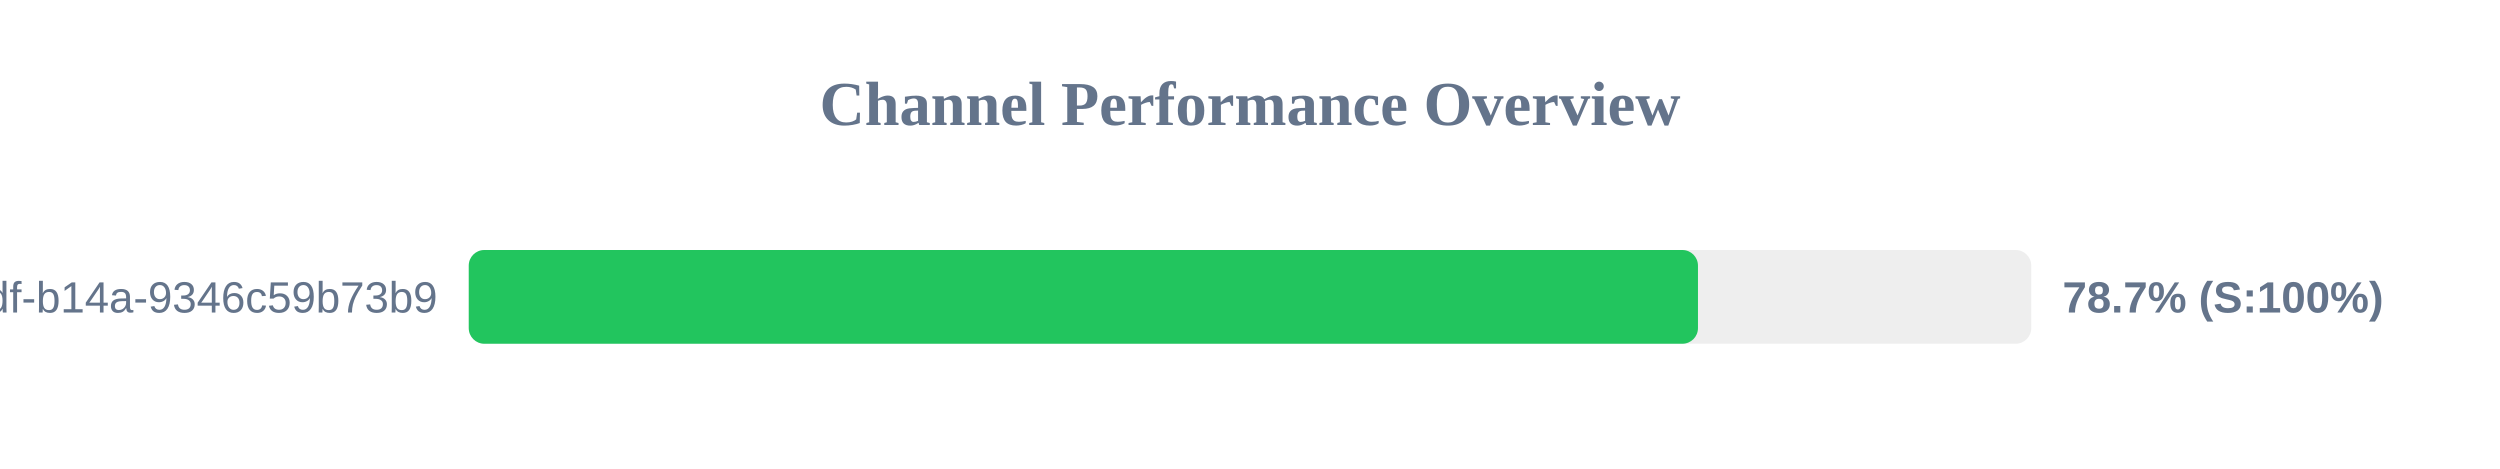
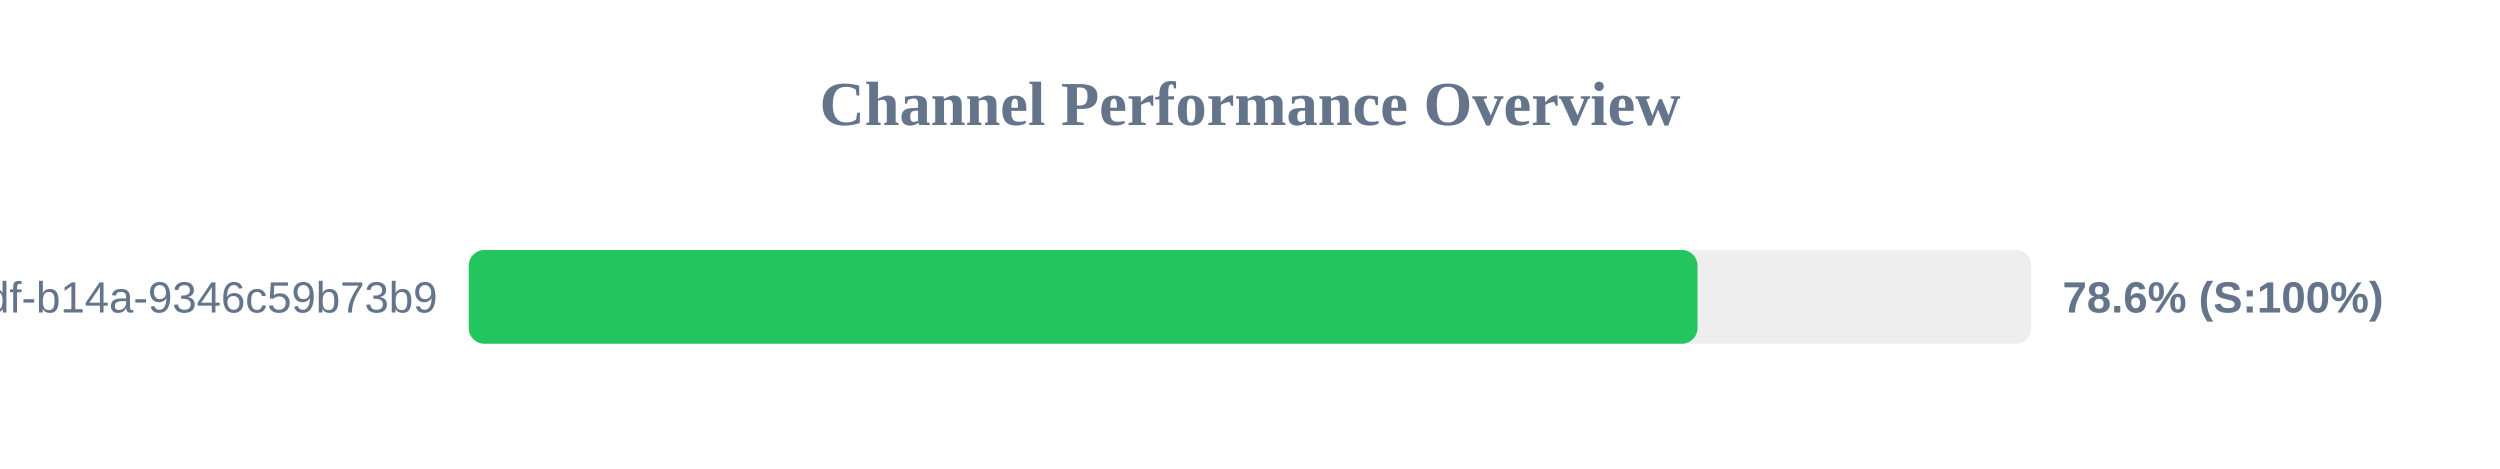
<svg xmlns="http://www.w3.org/2000/svg" width="800" height="150" version="1.1">
  <style>
        .row { font: 14px Arial; fill: #64748b; }
        .score { font: bold 14px Arial; fill: #64748b; }
    </style>
  <text x="400" y="40" text-anchor="middle" font-size="20px" font-weight="bold" fill="#64748b">Channel Performance Overview</text>
  <rect x="150" y="80" width="500" height="30" fill="#eee" rx="5" />
-   <rect x="150" y="80" width="393.35" height="30" fill="#22c55e" rx="5" />
+   <rect x="150" y="80" width="393.2" height="30" fill="#22c55e" rx="5" />
  <text x="140" y="100" text-anchor="end" class="row">?uuid=55ca7a9e-cf90-49df-b14a-9346c59b73b9</text>
-   <text x="660" y="100" text-anchor="start" class="score">78.7% (S:100%)</text>
+   <text x="660" y="100" text-anchor="start" class="score">78.6% (S:100%)</text>
</svg>
